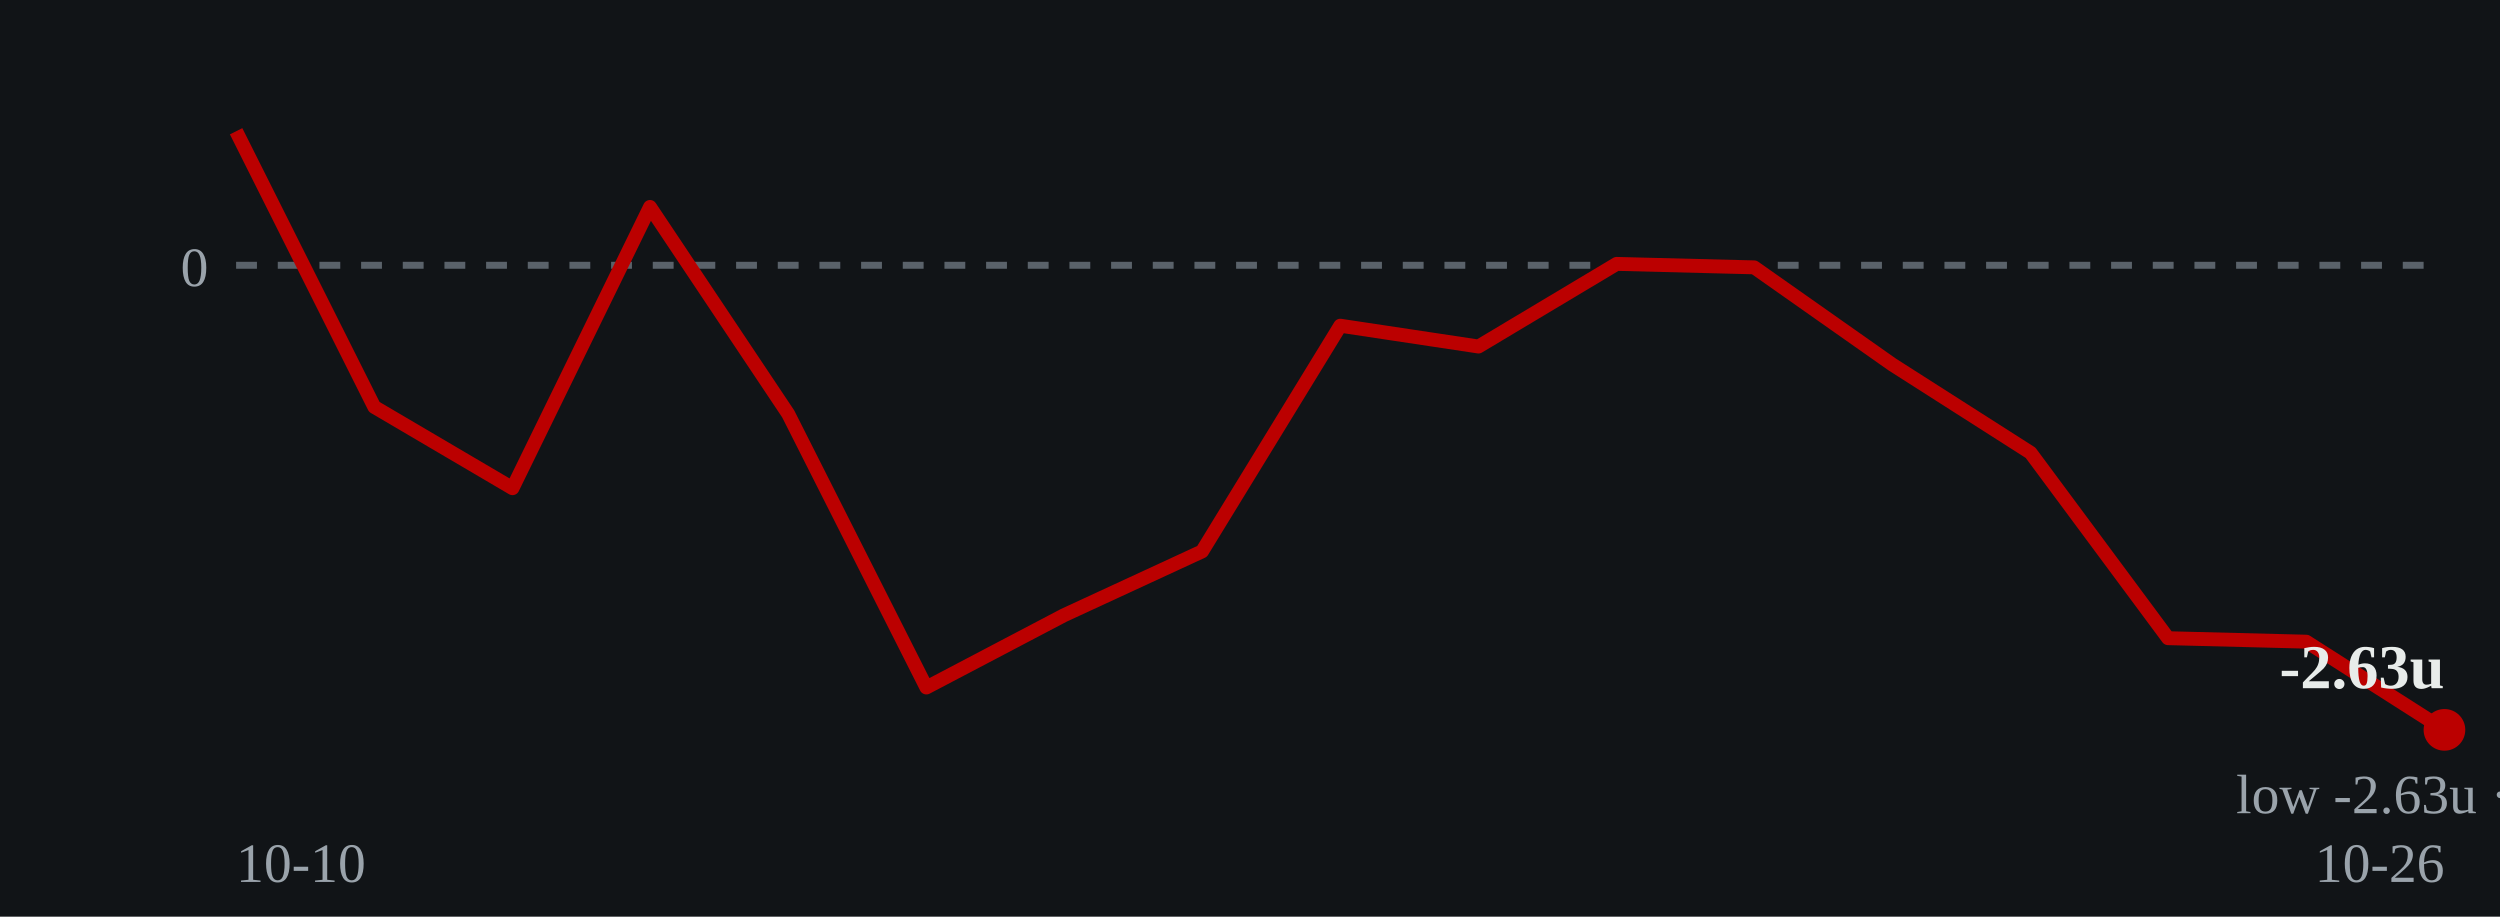
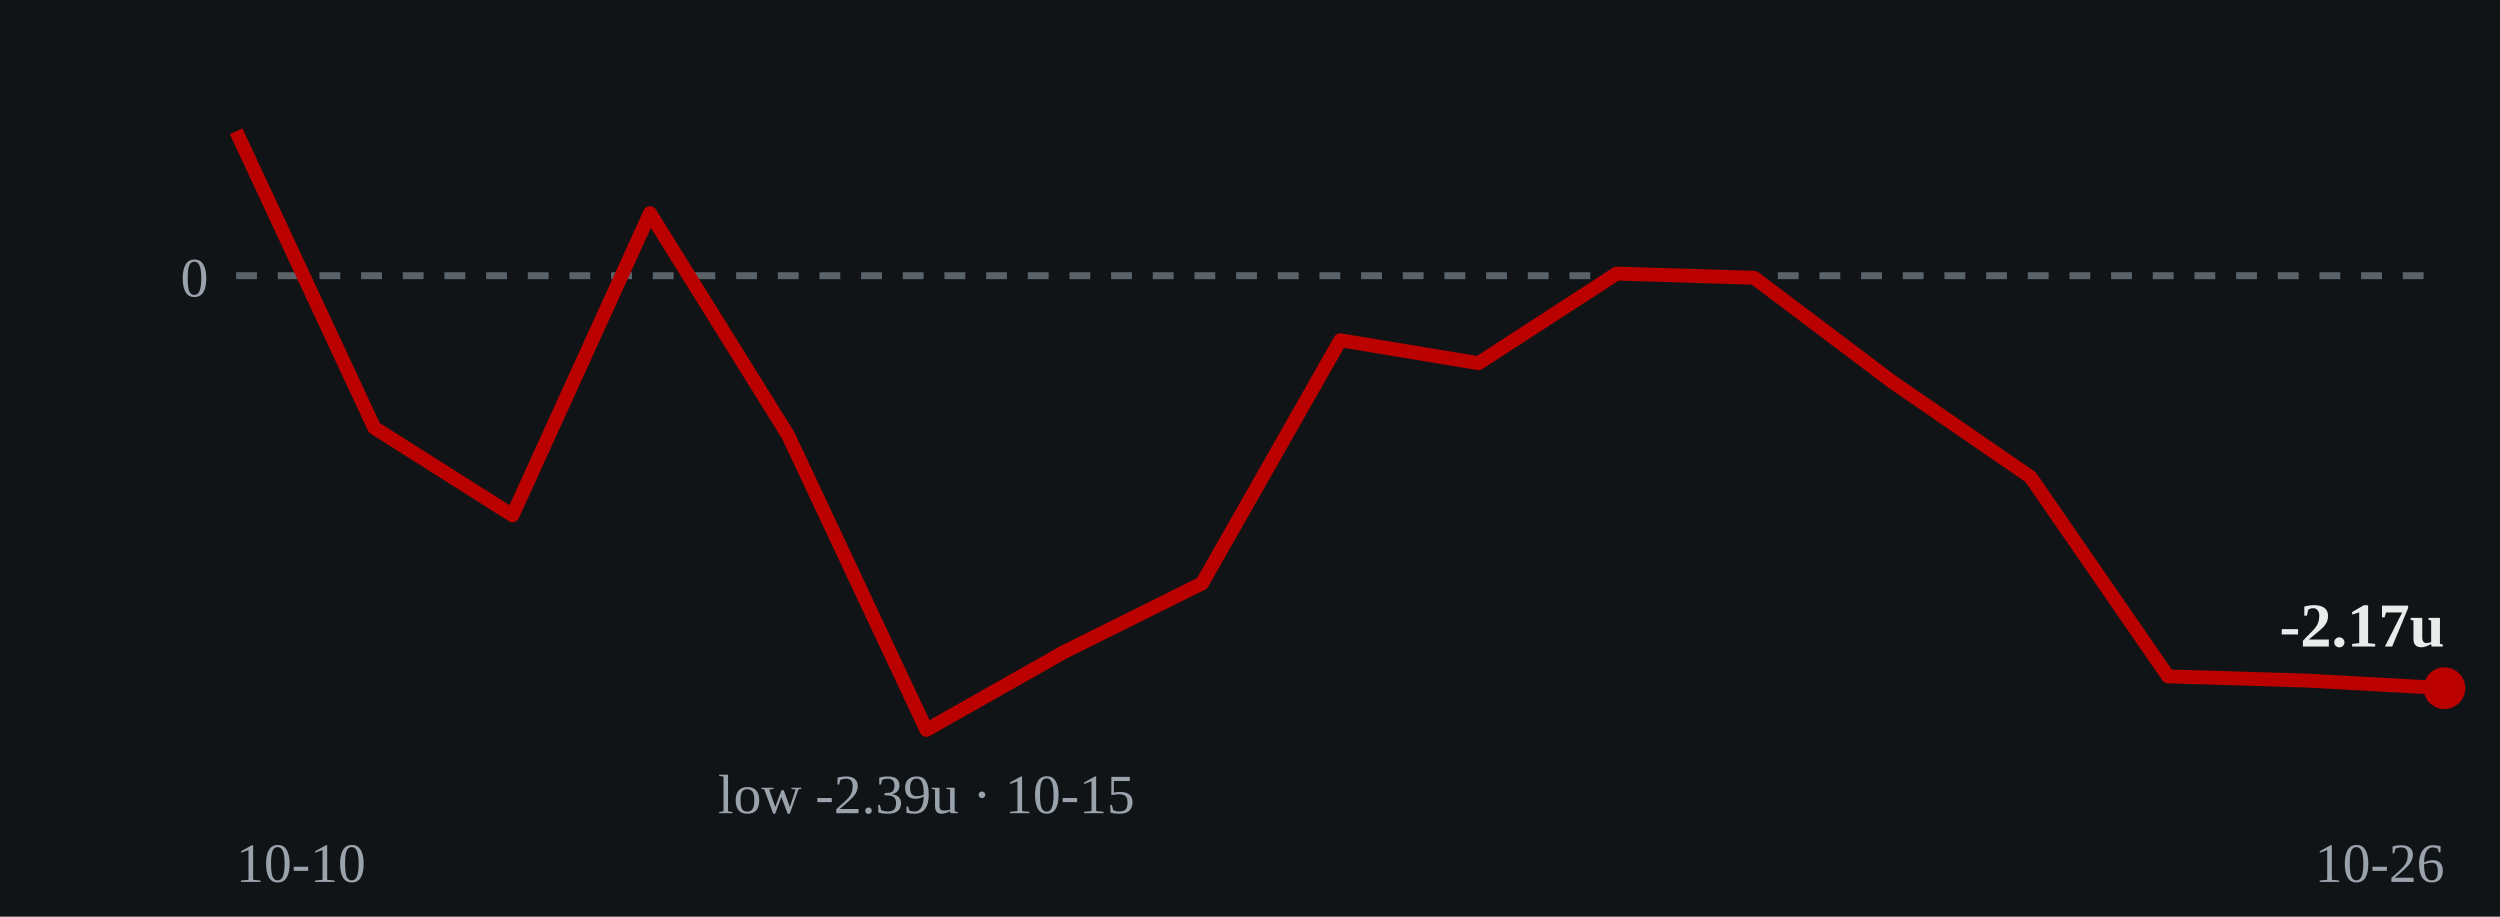
- <svg xmlns="http://www.w3.org/2000/svg" viewBox="0 0 360 132" role="img" aria-label="Cumulative units over time: ends at -2.63 units on 2026-10-26">
+ <svg xmlns="http://www.w3.org/2000/svg" viewBox="0 0 360 132" role="img" aria-label="Cumulative units over time: ends at -2.17 units on 2026-10-26">
  <rect width="360" height="132" fill="#111417" />
-   <line x1="34" y1="38.2" x2="352" y2="38.2" stroke="#5a626a" stroke-width="1" stroke-dasharray="3 3" />
-   <text x="30" y="41.2" fill="#9aa3ab" font-size="8" text-anchor="end">0</text>
-   <polyline points="34.0,18.9 53.9,58.6 73.8,70.3 93.6,29.8 113.5,59.6 133.4,99.0 153.2,88.6 173.1,79.4 193.0,46.9 212.9,49.9 232.8,38.0 252.6,38.5 272.5,52.5 292.4,65.2 312.2,91.9 332.1,92.4 352.0,105.1" fill="none" stroke="#bb0000" stroke-width="2" stroke-linejoin="round" />
-   <circle cx="352.0" cy="105.1" r="3" fill="#bb0000" />
-   <text x="352.0" y="99.1" fill="#e8ecea" font-size="9" font-weight="bold" text-anchor="end">-2.63u</text>
-   <text x="352.0" y="117.1" fill="#9aa3ab" font-size="8" text-anchor="middle">low -2.63u · 10-26</text>
+   <line x1="34" y1="39.7" x2="352" y2="39.7" stroke="#5a626a" stroke-width="1" stroke-dasharray="3 3" />
+   <text x="30" y="42.7" fill="#9aa3ab" font-size="8" text-anchor="end">0</text>
+   <polyline points="34.0,18.9 53.9,61.6 73.8,74.2 93.6,30.7 113.5,62.7 133.4,105.1 153.2,93.9 173.1,84.0 193.0,49.0 212.9,52.3 232.8,39.4 252.6,40.0 272.5,55.0 292.4,68.7 312.2,97.4 332.1,98.0 352.0,99.1" fill="none" stroke="#bb0000" stroke-width="2" stroke-linejoin="round" />
+   <circle cx="352.0" cy="99.1" r="3" fill="#bb0000" />
+   <text x="352.0" y="93.1" fill="#e8ecea" font-size="9" font-weight="bold" text-anchor="end">-2.17u</text>
+   <text x="133.4" y="117.1" fill="#9aa3ab" font-size="8" text-anchor="middle">low -2.39u · 10-15</text>
  <text x="34" y="127" fill="#9aa3ab" font-size="8">10-10</text>
  <text x="352" y="127" fill="#9aa3ab" font-size="8" text-anchor="end">10-26</text>
</svg>
